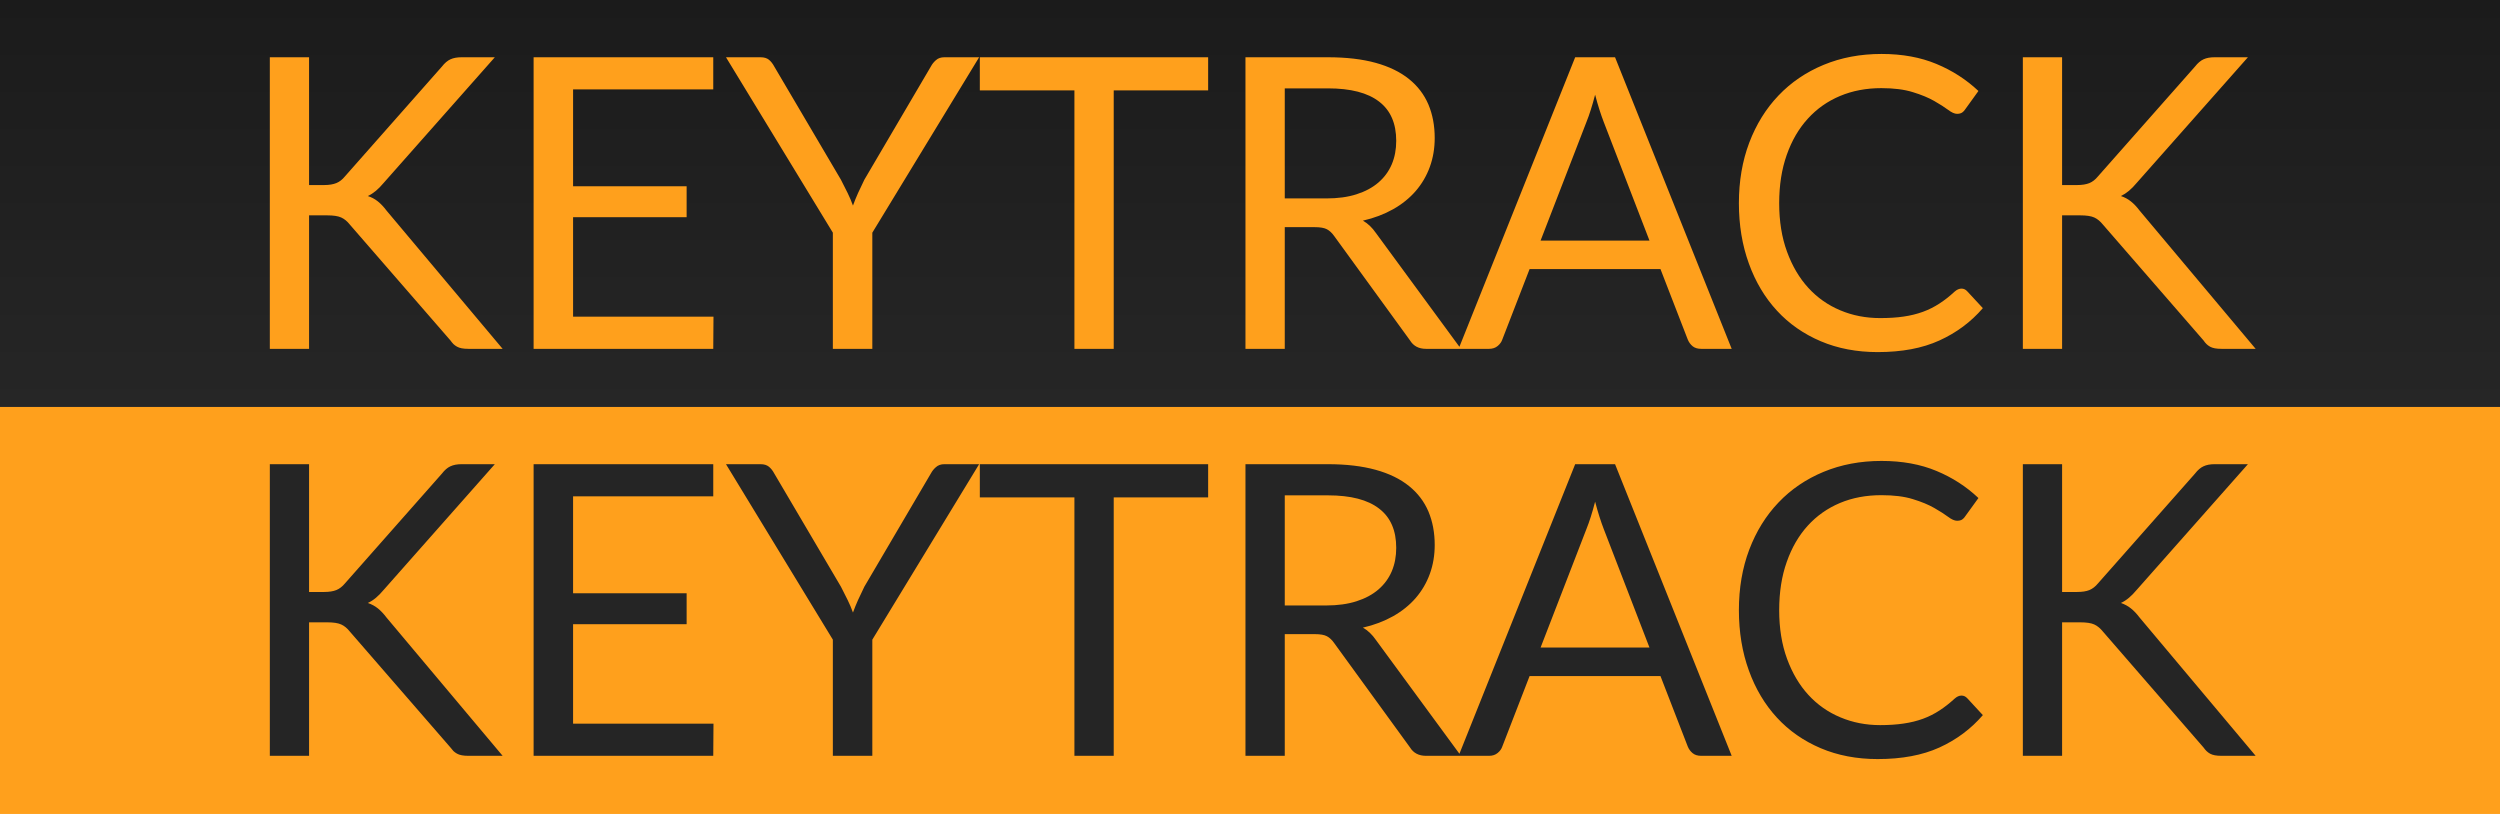
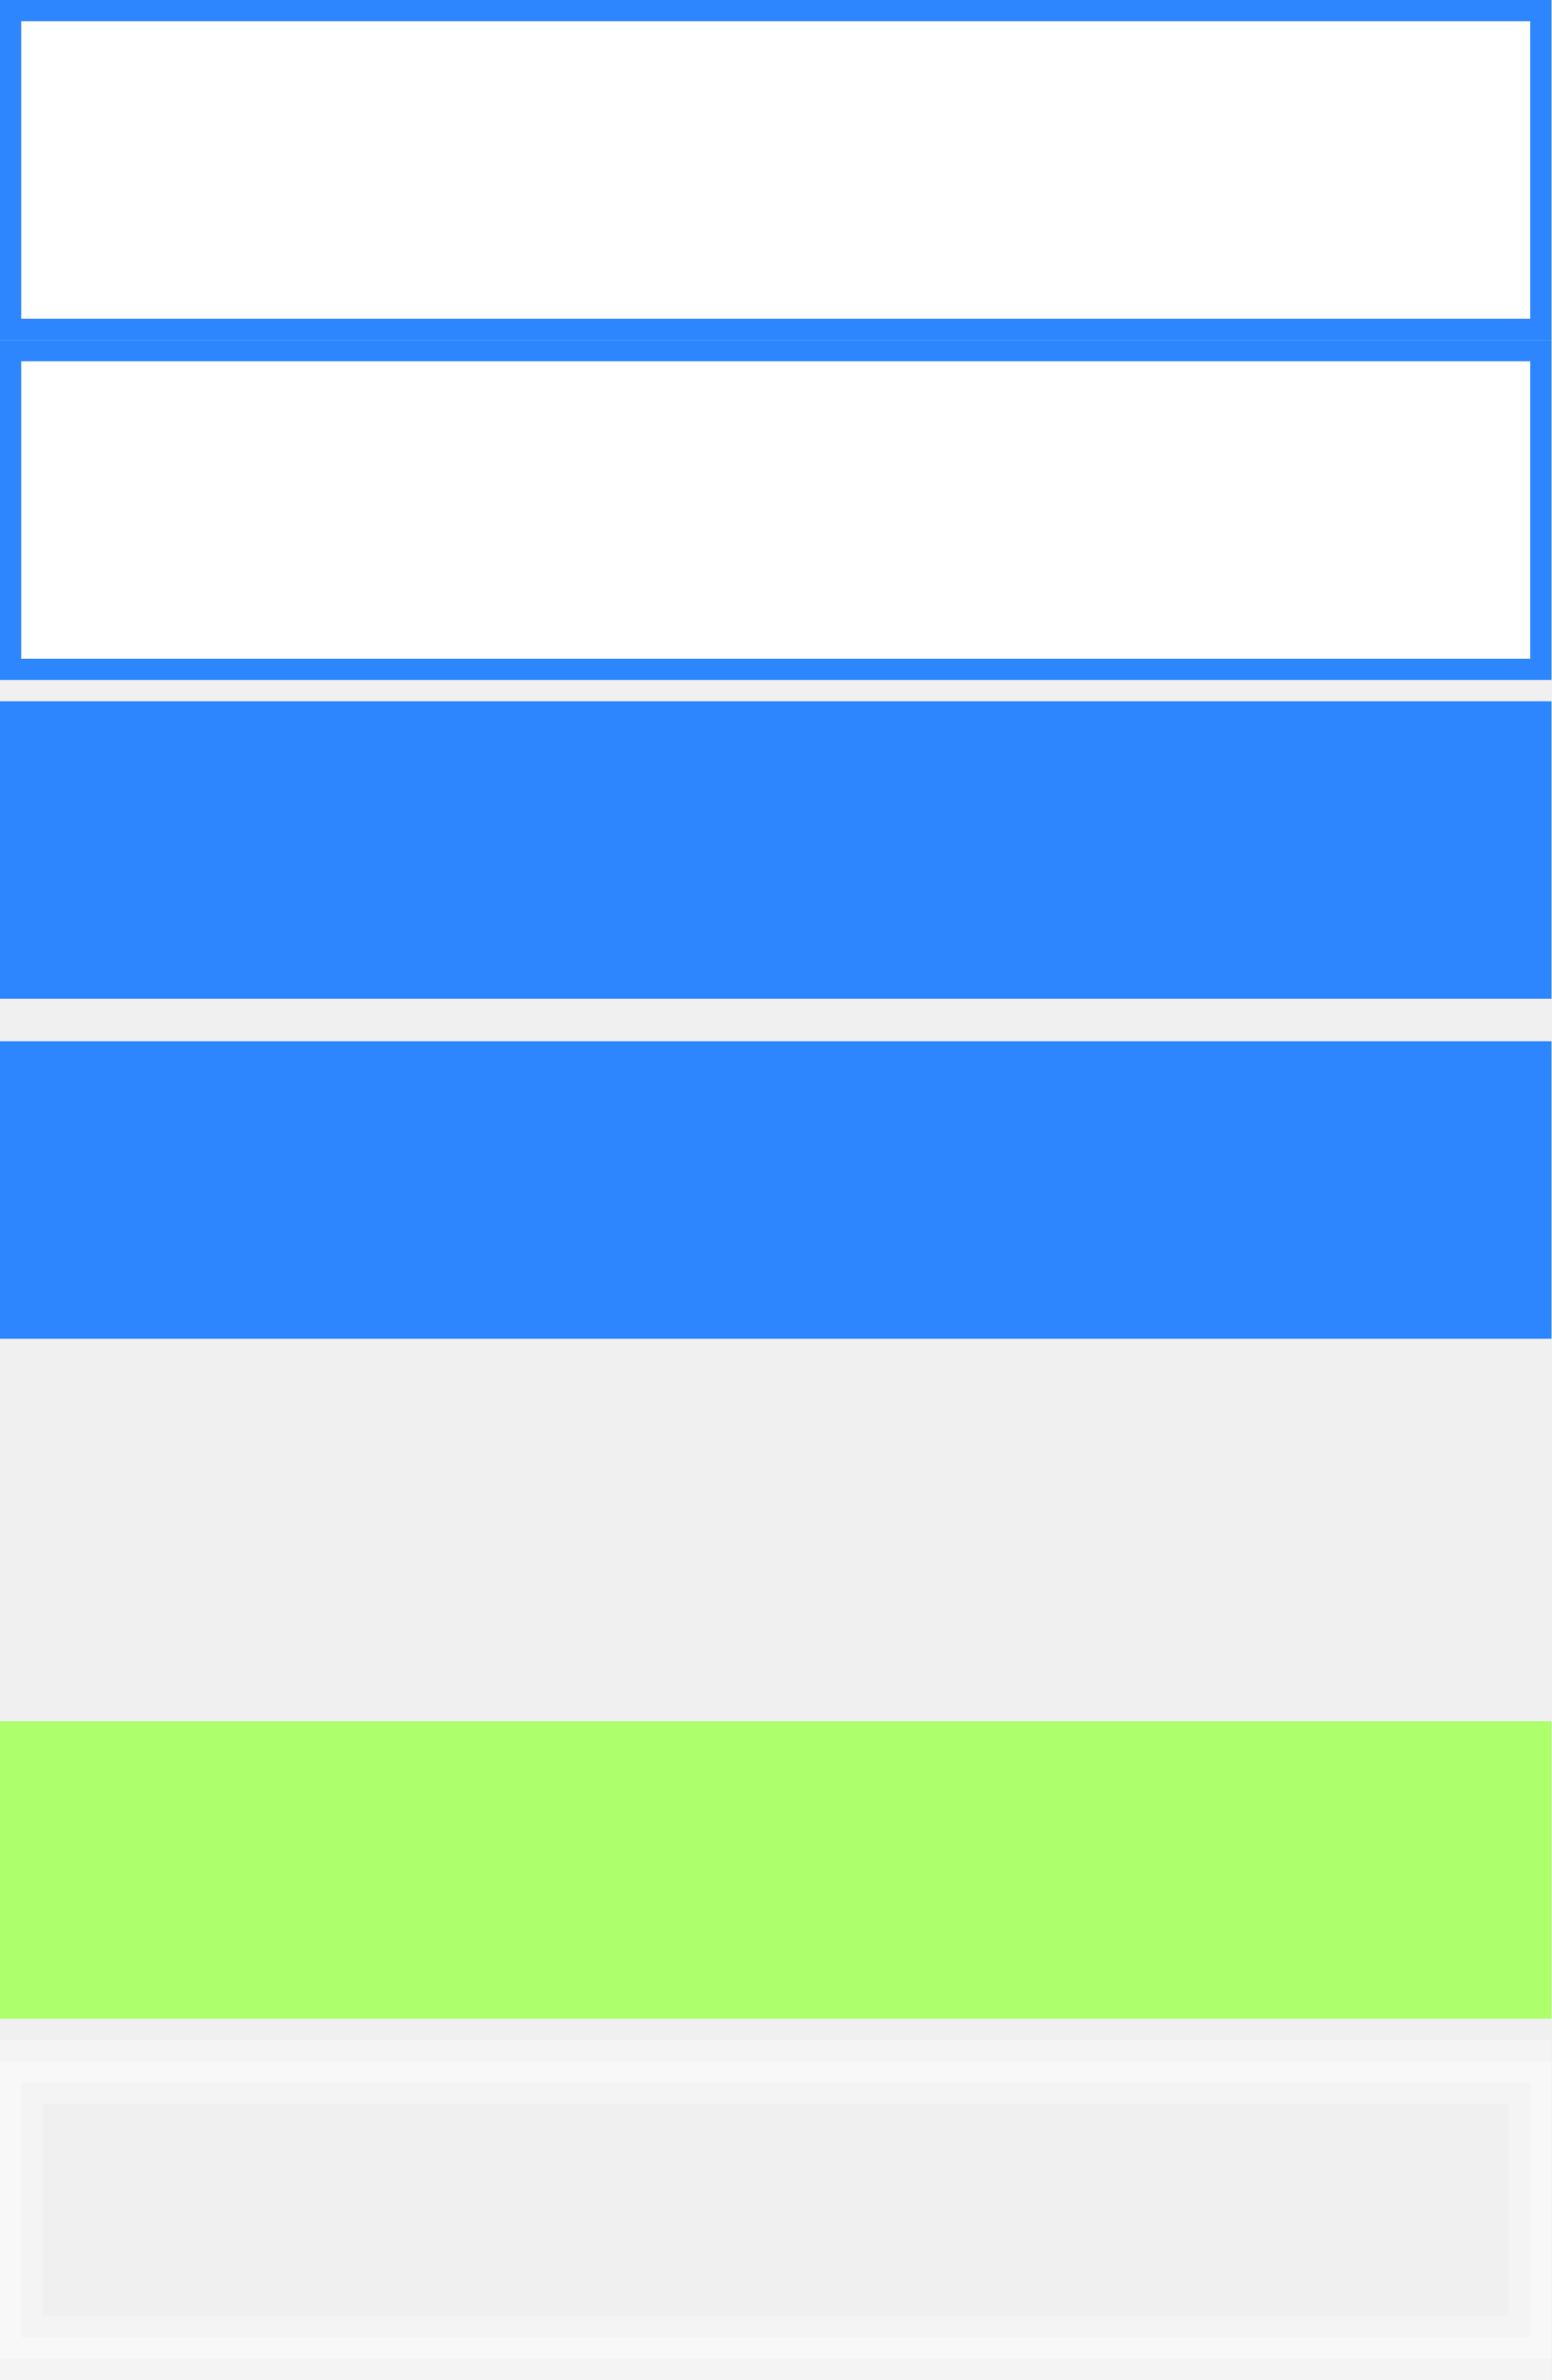
- <svg xmlns="http://www.w3.org/2000/svg" width="43px" height="14px" viewBox="0 0 43 14" version="1.1">
+ <svg xmlns="http://www.w3.org/2000/svg" xmlns:xlink="http://www.w3.org/1999/xlink" width="73px" height="112px" viewBox="0 0 73 112" version="1.1">
  <defs>
-     <linearGradient x1="50%" y1="0%" x2="50%" y2="100%" id="linearGradient-1">
-       <stop stop-color="#1B1B1B" offset="0%" />
-       <stop stop-color="#262626" offset="100%" />
-     </linearGradient>
+     <rect width="73" height="112" id="artboard_1" />
+     <clipPath id="clip_1">
+       <use xlink:href="#artboard_1" clip-rule="evenodd" />
+     </clipPath>
  </defs>
-   <g id="bmp00125" stroke="none" stroke-width="1" fill="none" fill-rule="evenodd">
-     <rect id="Rectangle" fill="url(#linearGradient-1)" x="0" y="0" width="43" height="7" />
-     <rect id="Rectangle" fill="#FFA01C" x="0" y="7" width="43" height="7" />
-     <path d="M5.316,3.183 L5.572,3.183 C5.66,3.183 5.731,3.171 5.785,3.149 C5.839,3.127 5.888,3.089 5.932,3.035 L7.601,1.145 C7.648,1.085 7.697,1.043 7.748,1.02 C7.8,0.996 7.863,0.985 7.938,0.985 L8.511,0.985 L6.601,3.144 C6.554,3.2 6.509,3.246 6.466,3.282 C6.423,3.318 6.377,3.348 6.327,3.372 C6.391,3.393 6.448,3.423 6.499,3.464 C6.55,3.505 6.6,3.558 6.649,3.623 L8.645,6 L8.056,6 C8.012,6 7.974,5.997 7.943,5.991 C7.911,5.985 7.884,5.976 7.861,5.963 C7.837,5.95 7.817,5.935 7.799,5.918 C7.782,5.9 7.765,5.88 7.748,5.856 L6.019,3.865 C5.973,3.807 5.923,3.765 5.869,3.741 C5.815,3.716 5.734,3.704 5.624,3.704 L5.316,3.704 L5.316,6 L4.641,6 L4.641,0.985 L5.316,0.985 L5.316,3.183 Z M12.272,5.447 L12.268,6 L9.178,6 L9.178,0.985 L12.268,0.985 L12.268,1.538 L9.857,1.538 L9.857,3.204 L11.81,3.204 L11.81,3.736 L9.857,3.736 L9.857,5.447 L12.272,5.447 Z M15.004,4.002 L15.004,6 L14.325,6 L14.325,4.002 L12.487,0.985 L13.082,0.985 C13.143,0.985 13.19,0.999 13.226,1.028 C13.261,1.057 13.291,1.095 13.316,1.142 L14.464,3.091 C14.507,3.173 14.545,3.25 14.58,3.321 C14.615,3.392 14.645,3.464 14.671,3.536 C14.697,3.464 14.726,3.392 14.758,3.321 C14.791,3.25 14.827,3.173 14.867,3.091 L16.012,1.142 C16.033,1.102 16.062,1.066 16.099,1.034 C16.136,1.001 16.184,0.985 16.242,0.985 L16.841,0.985 L15.004,4.002 Z M20.78,1.555 L19.156,1.555 L19.156,6 L18.48,6 L18.48,1.555 L16.853,1.555 L16.853,0.985 L20.78,0.985 L20.78,1.555 Z M22.811,3.413 C23.008,3.413 23.181,3.39 23.331,3.342 C23.482,3.294 23.608,3.226 23.709,3.139 C23.811,3.051 23.887,2.947 23.939,2.825 C23.99,2.704 24.015,2.57 24.015,2.423 C24.015,2.124 23.918,1.899 23.721,1.748 C23.525,1.596 23.232,1.52 22.84,1.52 L22.098,1.52 L22.098,3.413 L22.811,3.413 Z M25.128,6 L24.526,6 C24.403,6 24.312,5.952 24.253,5.856 L22.951,4.064 C22.912,4.008 22.869,3.968 22.824,3.944 C22.778,3.919 22.708,3.907 22.612,3.907 L22.098,3.907 L22.098,6 L21.422,6 L21.422,0.985 L22.84,0.985 C23.157,0.985 23.431,1.017 23.662,1.081 C23.893,1.145 24.084,1.238 24.234,1.359 C24.385,1.48 24.496,1.627 24.569,1.798 C24.641,1.97 24.677,2.162 24.677,2.374 C24.677,2.551 24.649,2.717 24.593,2.871 C24.537,3.025 24.456,3.163 24.35,3.286 C24.244,3.408 24.114,3.513 23.961,3.599 C23.808,3.685 23.635,3.751 23.442,3.795 C23.528,3.844 23.602,3.915 23.666,4.008 L25.128,6 Z M28.371,4.138 L27.584,2.098 C27.56,2.037 27.536,1.966 27.51,1.886 C27.484,1.805 27.46,1.72 27.436,1.629 C27.387,1.818 27.337,1.975 27.286,2.101 L26.498,4.138 L28.371,4.138 Z M29.785,6 L29.26,6 C29.199,6 29.15,5.985 29.113,5.955 C29.076,5.924 29.048,5.886 29.029,5.839 L28.56,4.628 L26.309,4.628 L25.84,5.839 C25.826,5.881 25.8,5.918 25.76,5.951 C25.72,5.984 25.671,6 25.613,6 L25.088,6 L27.093,0.985 L27.779,0.985 L29.785,6 Z M33.738,4.964 C33.775,4.964 33.808,4.979 33.836,5.01 L34.105,5.3 C33.9,5.538 33.651,5.723 33.358,5.856 C33.065,5.99 32.711,6.056 32.296,6.056 C31.937,6.056 31.61,5.994 31.316,5.869 C31.022,5.744 30.771,5.569 30.564,5.344 C30.356,5.119 30.195,4.849 30.081,4.534 C29.966,4.218 29.909,3.872 29.909,3.494 C29.909,3.116 29.968,2.77 30.087,2.454 C30.207,2.139 30.374,1.869 30.59,1.643 C30.806,1.416 31.064,1.241 31.365,1.116 C31.666,0.991 31.998,0.928 32.362,0.928 C32.72,0.928 33.034,0.986 33.307,1.1 C33.581,1.214 33.821,1.369 34.029,1.565 L33.804,1.877 C33.79,1.9 33.772,1.92 33.75,1.935 C33.728,1.95 33.698,1.958 33.661,1.958 C33.619,1.958 33.568,1.935 33.507,1.889 C33.446,1.844 33.367,1.793 33.269,1.737 C33.171,1.681 33.049,1.63 32.901,1.585 C32.754,1.539 32.574,1.516 32.359,1.516 C32.1,1.516 31.863,1.561 31.648,1.651 C31.434,1.741 31.249,1.871 31.094,2.042 C30.939,2.212 30.818,2.419 30.732,2.664 C30.645,2.91 30.602,3.186 30.602,3.494 C30.602,3.807 30.647,4.085 30.737,4.33 C30.827,4.576 30.949,4.783 31.104,4.952 C31.259,5.121 31.443,5.25 31.654,5.338 C31.865,5.427 32.093,5.471 32.338,5.471 C32.487,5.471 32.622,5.463 32.742,5.445 C32.862,5.428 32.973,5.4 33.075,5.363 C33.176,5.326 33.271,5.278 33.358,5.221 C33.446,5.164 33.533,5.096 33.619,5.016 C33.659,4.981 33.698,4.964 33.738,4.964 Z M35.468,3.183 L35.724,3.183 C35.813,3.183 35.884,3.171 35.938,3.149 C35.991,3.127 36.04,3.089 36.084,3.035 L37.754,1.145 C37.801,1.085 37.85,1.043 37.901,1.02 C37.952,0.996 38.015,0.985 38.09,0.985 L38.664,0.985 L36.753,3.144 C36.706,3.2 36.661,3.246 36.618,3.282 C36.575,3.318 36.529,3.348 36.48,3.372 C36.543,3.393 36.6,3.423 36.651,3.464 C36.703,3.505 36.753,3.558 36.802,3.623 L38.797,6 L38.209,6 C38.165,6 38.127,5.997 38.095,5.991 C38.064,5.985 38.036,5.976 38.013,5.963 C37.99,5.95 37.969,5.935 37.952,5.918 C37.934,5.9 37.917,5.88 37.901,5.856 L36.172,3.865 C36.125,3.807 36.075,3.765 36.022,3.741 C35.968,3.716 35.886,3.704 35.776,3.704 L35.468,3.704 L35.468,6 L34.793,6 L34.793,0.985 L35.468,0.985 L35.468,3.183 Z" id="KEYTRACK" fill="#FFA01C" fill-rule="nonzero" />
-     <path d="M5.316,10.182 L5.572,10.182 C5.66,10.182 5.731,10.171 5.785,10.149 C5.839,10.127 5.888,10.089 5.932,10.036 L7.601,8.146 C7.648,8.085 7.697,8.043 7.748,8.02 C7.8,7.996 7.863,7.984 7.938,7.984 L8.511,7.984 L6.601,10.144 C6.554,10.2 6.509,10.246 6.466,10.282 C6.423,10.318 6.377,10.348 6.327,10.371 C6.391,10.393 6.448,10.423 6.499,10.464 C6.55,10.505 6.6,10.558 6.649,10.623 L8.645,13 L8.056,13 C8.012,13 7.974,12.997 7.943,12.991 C7.911,12.985 7.884,12.976 7.861,12.963 C7.837,12.95 7.817,12.935 7.799,12.918 C7.782,12.9 7.765,12.88 7.748,12.857 L6.019,10.865 C5.973,10.807 5.923,10.765 5.869,10.741 C5.815,10.716 5.734,10.704 5.624,10.704 L5.316,10.704 L5.316,13 L4.641,13 L4.641,7.984 L5.316,7.984 L5.316,10.182 Z M12.272,12.447 L12.268,13 L9.178,13 L9.178,7.984 L12.268,7.984 L12.268,8.537 L9.857,8.537 L9.857,10.204 L11.81,10.204 L11.81,10.736 L9.857,10.736 L9.857,12.447 L12.272,12.447 Z M15.004,11.002 L15.004,13 L14.325,13 L14.325,11.002 L12.487,7.984 L13.082,7.984 C13.143,7.984 13.19,7.999 13.226,8.028 C13.261,8.057 13.291,8.095 13.316,8.142 L14.464,10.091 C14.507,10.173 14.545,10.25 14.58,10.321 C14.615,10.392 14.645,10.464 14.671,10.536 C14.697,10.464 14.726,10.392 14.758,10.321 C14.791,10.25 14.827,10.173 14.867,10.091 L16.012,8.142 C16.033,8.102 16.062,8.066 16.099,8.034 C16.136,8.001 16.184,7.984 16.242,7.984 L16.841,7.984 L15.004,11.002 Z M20.78,8.555 L19.156,8.555 L19.156,13 L18.48,13 L18.48,8.555 L16.853,8.555 L16.853,7.984 L20.78,7.984 L20.78,8.555 Z M22.811,10.414 C23.008,10.414 23.181,10.39 23.331,10.342 C23.482,10.294 23.608,10.226 23.709,10.139 C23.811,10.051 23.887,9.947 23.939,9.825 C23.99,9.704 24.015,9.57 24.015,9.423 C24.015,9.124 23.918,8.899 23.721,8.748 C23.525,8.596 23.232,8.52 22.84,8.52 L22.098,8.52 L22.098,10.414 L22.811,10.414 Z M25.128,13 L24.526,13 C24.403,13 24.312,12.952 24.253,12.857 L22.951,11.065 C22.912,11.008 22.869,10.968 22.824,10.944 C22.778,10.919 22.708,10.907 22.612,10.907 L22.098,10.907 L22.098,13 L21.422,13 L21.422,7.984 L22.84,7.984 C23.157,7.984 23.431,8.017 23.662,8.081 C23.893,8.145 24.084,8.238 24.234,8.359 C24.385,8.48 24.496,8.627 24.569,8.798 C24.641,8.97 24.677,9.162 24.677,9.374 C24.677,9.551 24.649,9.717 24.593,9.871 C24.537,10.025 24.456,10.163 24.35,10.286 C24.244,10.408 24.114,10.513 23.961,10.599 C23.808,10.685 23.635,10.751 23.442,10.795 C23.528,10.844 23.602,10.915 23.666,11.008 L25.128,13 Z M28.371,11.138 L27.584,9.098 C27.56,9.037 27.536,8.966 27.51,8.886 C27.484,8.805 27.46,8.72 27.436,8.629 C27.387,8.818 27.337,8.975 27.286,9.101 L26.498,11.138 L28.371,11.138 Z M29.785,13 L29.26,13 C29.199,13 29.15,12.985 29.113,12.954 C29.076,12.924 29.048,12.886 29.029,12.839 L28.56,11.628 L26.309,11.628 L25.84,12.839 C25.826,12.881 25.8,12.918 25.76,12.951 C25.72,12.984 25.671,13 25.613,13 L25.088,13 L27.093,7.984 L27.779,7.984 L29.785,13 Z M33.738,11.964 C33.775,11.964 33.808,11.979 33.836,12.009 L34.105,12.3 C33.9,12.538 33.651,12.723 33.358,12.857 C33.065,12.99 32.711,13.056 32.296,13.056 C31.937,13.056 31.61,12.994 31.316,12.869 C31.022,12.744 30.771,12.569 30.564,12.344 C30.356,12.119 30.195,11.849 30.081,11.534 C29.966,11.218 29.909,10.872 29.909,10.494 C29.909,10.116 29.968,9.77 30.087,9.454 C30.207,9.139 30.374,8.869 30.59,8.643 C30.806,8.416 31.064,8.241 31.365,8.116 C31.666,7.991 31.998,7.928 32.362,7.928 C32.72,7.928 33.034,7.986 33.307,8.1 C33.581,8.214 33.821,8.369 34.029,8.566 L33.804,8.877 C33.79,8.9 33.772,8.92 33.75,8.935 C33.728,8.95 33.698,8.957 33.661,8.957 C33.619,8.957 33.568,8.935 33.507,8.889 C33.446,8.844 33.367,8.793 33.269,8.737 C33.171,8.681 33.049,8.63 32.901,8.585 C32.754,8.539 32.574,8.517 32.359,8.517 C32.1,8.517 31.863,8.561 31.648,8.651 C31.434,8.741 31.249,8.871 31.094,9.041 C30.939,9.212 30.818,9.419 30.732,9.665 C30.645,9.91 30.602,10.186 30.602,10.494 C30.602,10.807 30.647,11.085 30.737,11.331 C30.827,11.576 30.949,11.783 31.104,11.952 C31.259,12.121 31.443,12.25 31.654,12.338 C31.865,12.427 32.093,12.472 32.338,12.472 C32.487,12.472 32.622,12.463 32.742,12.445 C32.862,12.428 32.973,12.4 33.075,12.363 C33.176,12.326 33.271,12.278 33.358,12.221 C33.446,12.164 33.533,12.096 33.619,12.017 C33.659,11.981 33.698,11.964 33.738,11.964 Z M35.468,10.182 L35.724,10.182 C35.813,10.182 35.884,10.171 35.938,10.149 C35.991,10.127 36.04,10.089 36.084,10.036 L37.754,8.146 C37.801,8.085 37.85,8.043 37.901,8.02 C37.952,7.996 38.015,7.984 38.09,7.984 L38.664,7.984 L36.753,10.144 C36.706,10.2 36.661,10.246 36.618,10.282 C36.575,10.318 36.529,10.348 36.48,10.371 C36.543,10.393 36.6,10.423 36.651,10.464 C36.703,10.505 36.753,10.558 36.802,10.623 L38.797,13 L38.209,13 C38.165,13 38.127,12.997 38.095,12.991 C38.064,12.985 38.036,12.976 38.013,12.963 C37.99,12.95 37.969,12.935 37.952,12.918 C37.934,12.9 37.917,12.88 37.901,12.857 L36.172,10.865 C36.125,10.807 36.075,10.765 36.022,10.741 C35.968,10.716 35.886,10.704 35.776,10.704 L35.468,10.704 L35.468,13 L34.793,13 L34.793,7.984 L35.468,7.984 L35.468,10.182 Z" id="KEYTRACK" fill="#252525" fill-rule="nonzero" />
+   <g id="bmp00125" clip-path="url(#clip_1)">
+     <path d="M0 0L72 0L72 15L0 15L0 0L0 0Z" transform="translate(0.5 0.5)" id="Rectangle" fill="#FFFFFF" fill-rule="evenodd" stroke="#2E86FE" stroke-width="1" />
+     <path d="M0 0L72 0L72 15L0 15L0 0L0 0Z" transform="translate(0.5 16.5)" id="Rectangle#1" fill="#FFFFFF" fill-rule="evenodd" stroke="#2E86FE" stroke-width="1" />
+     <path d="M0 0L73 0L73 14L0 14L0 0L0 0Z" transform="translate(0 33)" id="Rectangle#2" fill="#2E86FE" fill-rule="evenodd" stroke="none" />
+     <path d="M0 0L73 0L73 14L0 14L0 0L0 0Z" transform="translate(0 49)" id="Rectangle#3" fill="#2E86FE" fill-rule="evenodd" stroke="none" />
+     <path d="M0 0L73 0L73 14L0 14L0 0L0 0Z" transform="translate(0 81)" id="Rectangle#4" fill="#ADFF6B" fill-rule="evenodd" stroke="none" />
+     <g id="Group" transform="translate(-0.5 96.5)">
+       <path d="M0 0L70 0L70 11L0 11L0 0L0 0Z" transform="translate(2 2)" id="Rectangle#5" fill="none" fill-rule="evenodd" stroke="#FFFFFF" stroke-opacity="0.278" stroke-width="1" />
+       <path d="M0 0L72 0L72 13L0 13L0 0L0 0Z" transform="translate(1 1)" id="Rectangle#6" fill="none" fill-rule="evenodd" stroke="#FFFFFF" stroke-opacity="0.502" stroke-width="1" />
+       <path d="M74 0L0 0L0 15L74 15L74 0L74 0L74 0Z" id="Rectangle-2" fill="none" fill-rule="evenodd" stroke="#FFFFFF" stroke-opacity="0.278" stroke-width="1" />
+     </g>
  </g>
</svg>
